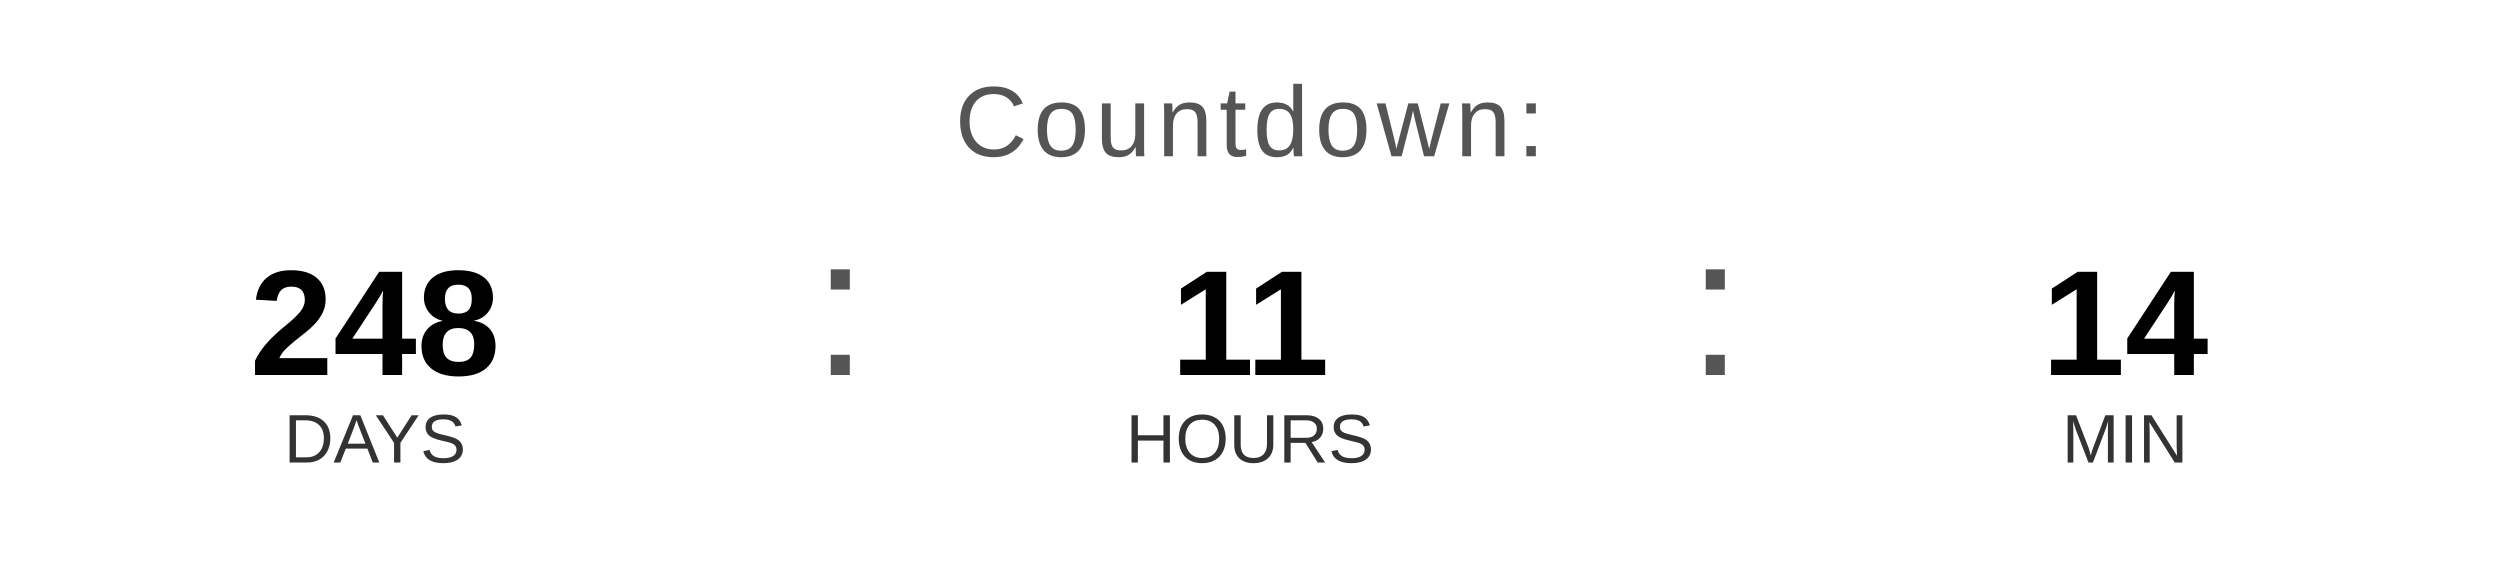
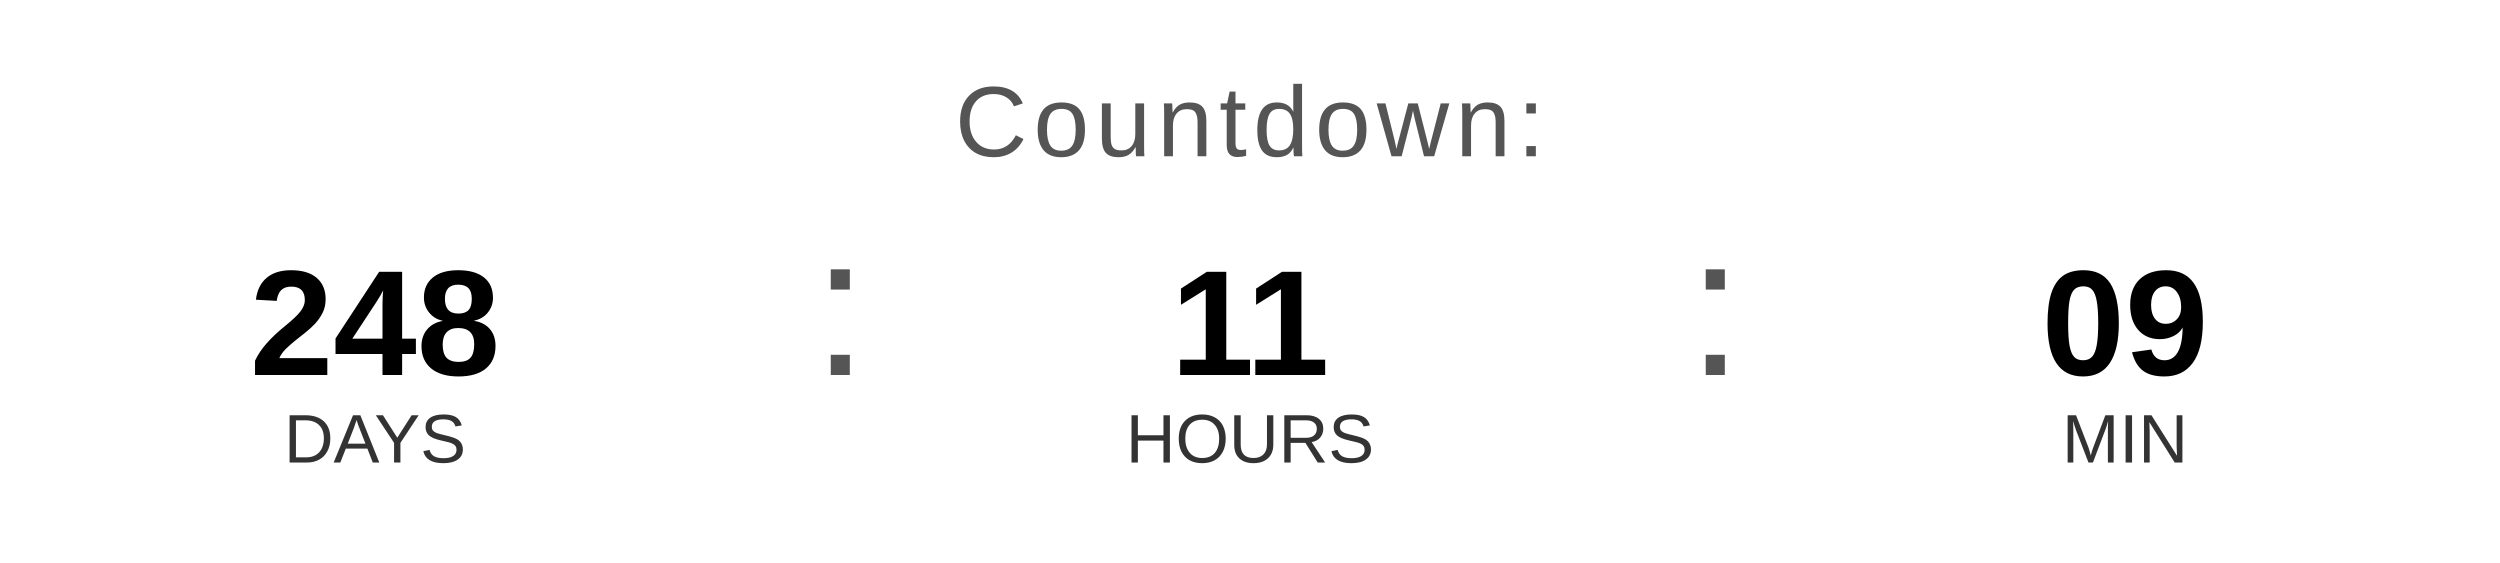
<svg xmlns="http://www.w3.org/2000/svg" width="400" height="90" viewBox="0 0 400 90">
  <text x="200" y="25" font-family="Arial, Helvetica, sans-serif" font-size="16" fill="#555555" text-anchor="middle" letter-spacing="1">
    Countdown:
  </text>
  <text x="60" y="60" font-family="Arial, Helvetica, sans-serif" font-size="24" font-weight="bold" fill="#000000" text-anchor="middle">248</text>
  <text x="60" y="74" font-family="Arial, Helvetica, sans-serif" font-size="11" fill="#333333" text-anchor="middle">DAYS</text>
  <text x="130" y="60" font-family="Arial, sans-serif" font-size="32" fill="#555555">:</text>
  <text x="200" y="60" font-family="Arial, Helvetica, sans-serif" font-size="24" font-weight="bold" fill="#000000" text-anchor="middle">11</text>
  <text x="200" y="74" font-family="Arial, Helvetica, sans-serif" font-size="11" fill="#333333" text-anchor="middle">HOURS</text>
  <text x="270" y="60" font-family="Arial, sans-serif" font-size="32" fill="#555555">:</text>
-   <text x="340" y="60" font-family="Arial, Helvetica, sans-serif" font-size="24" font-weight="bold" fill="#000000" text-anchor="middle">14</text>
+   <text x="340" y="60" font-family="Arial, Helvetica, sans-serif" font-size="24" font-weight="bold" fill="#000000" text-anchor="middle">09</text>
  <text x="340" y="74" font-family="Arial, Helvetica, sans-serif" font-size="11" fill="#333333" text-anchor="middle">MIN</text>
</svg>
